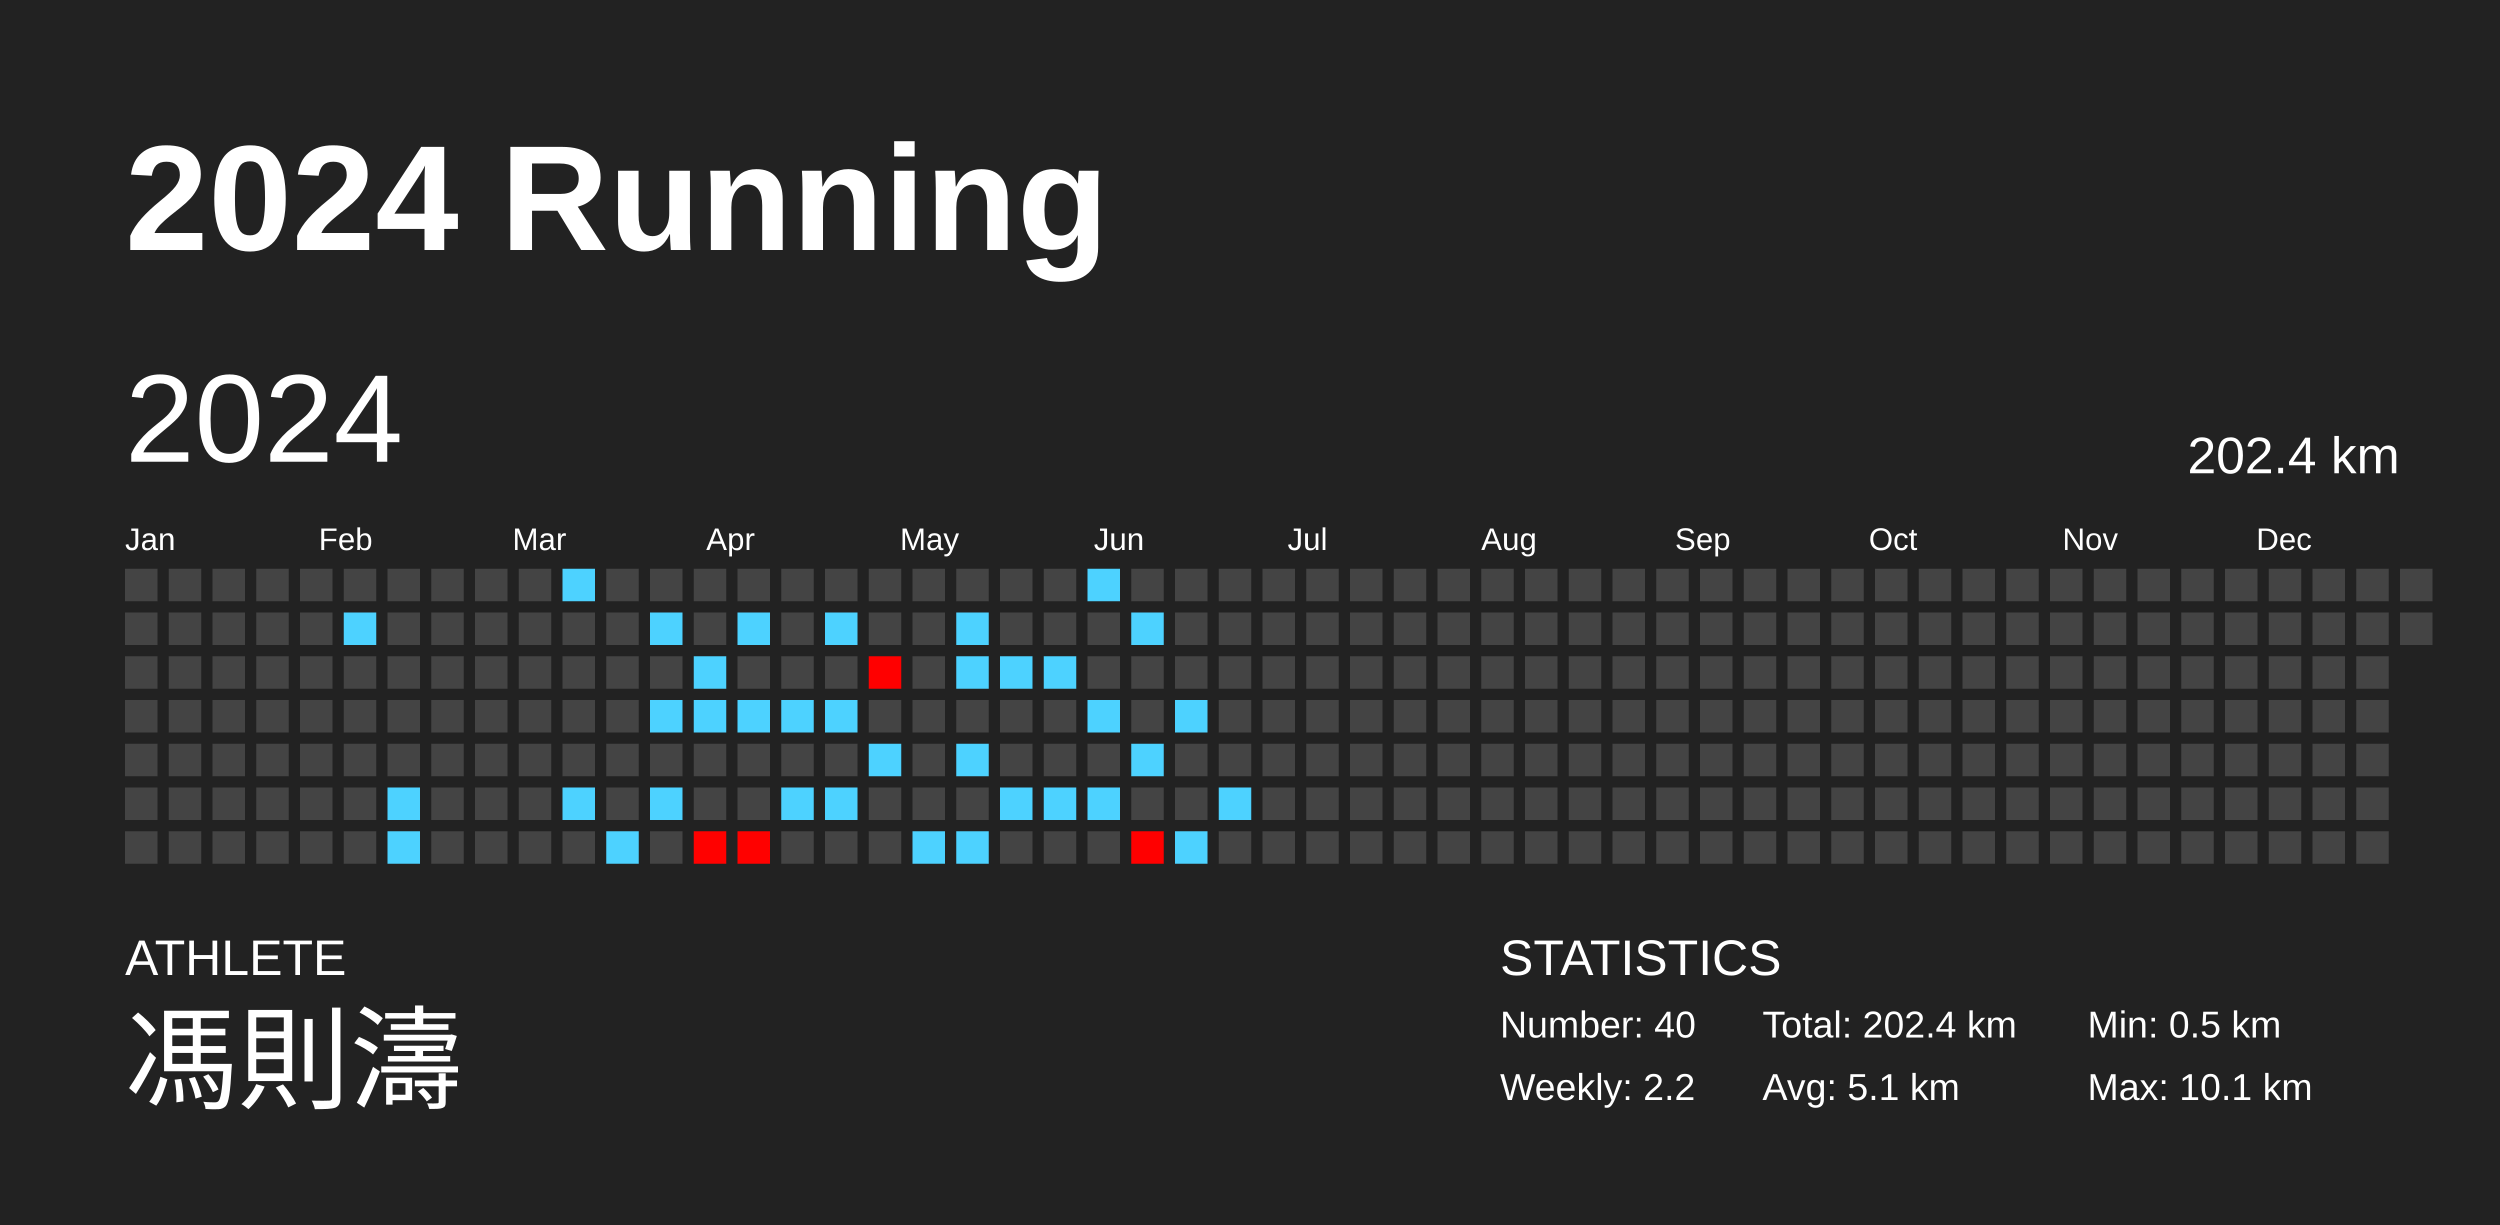
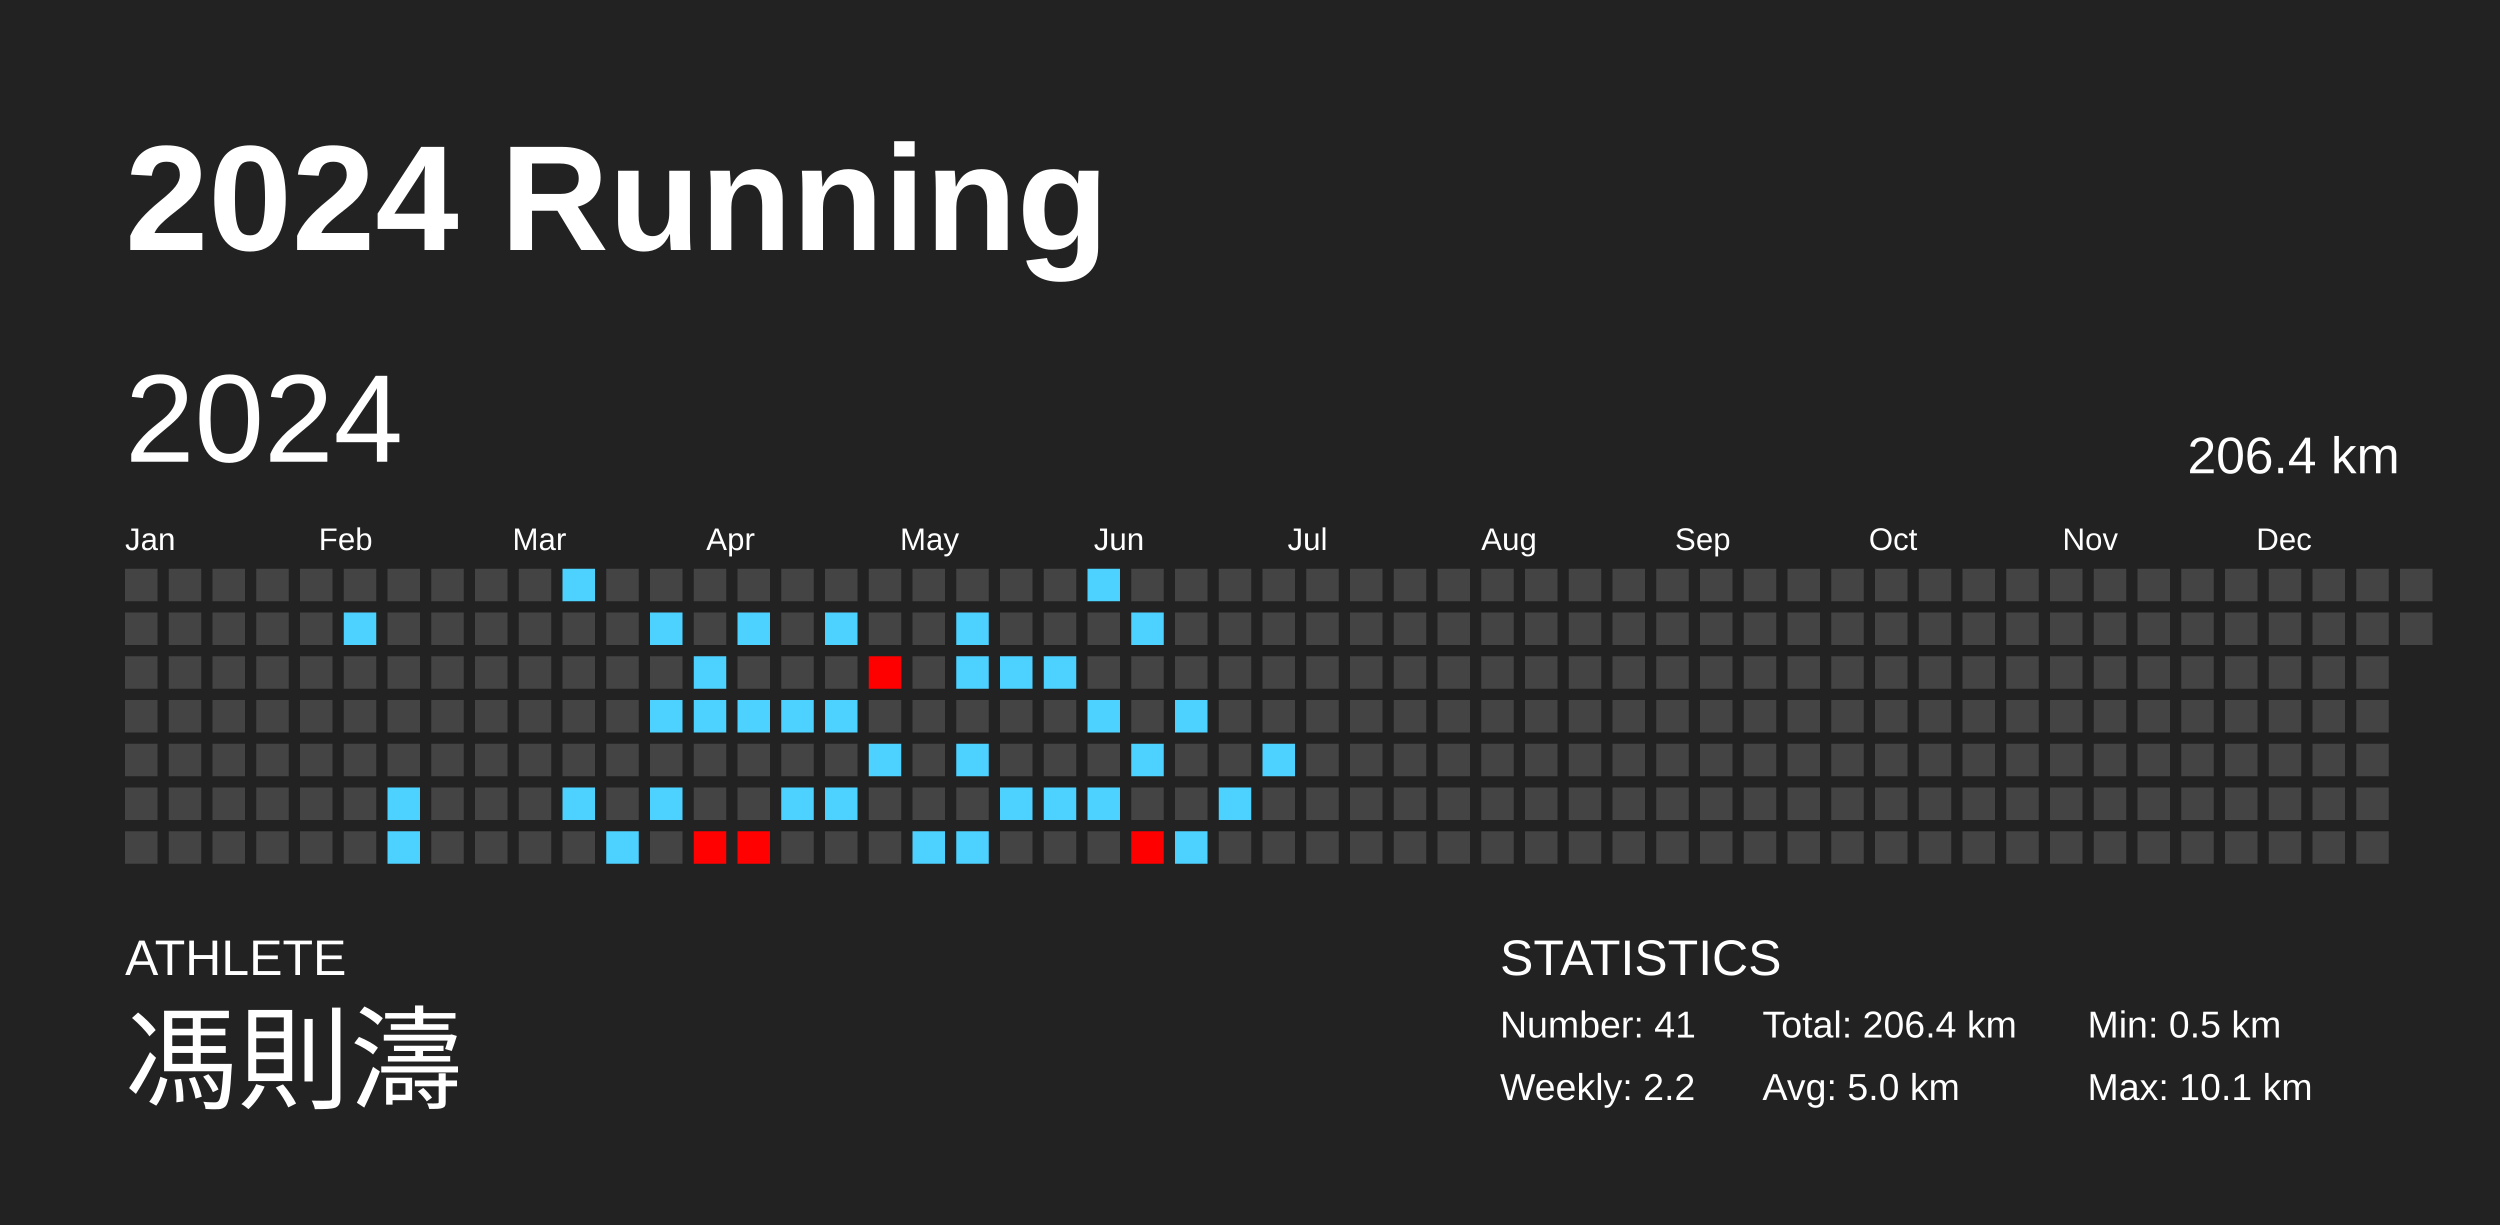
<svg xmlns="http://www.w3.org/2000/svg" baseProfile="full" height="98mm" version="1.1" viewBox="0,0,200,98" width="200mm">
  <defs />
  <rect fill="#222222" height="98" width="200" x="0" y="0" />
  <text fill="#FFFFFF" style="font-size:12px; font-family:Arial; font-weight:bold;" x="10" y="20">2024 Running</text>
  <text fill="#FFFFFF" style="font-size:4px; font-family:Arial" x="10" y="78">ATHLETE</text>
  <text fill="#FFFFFF" style="font-size:9px; font-family:Arial" x="10" y="88">馮則濤</text>
  <text fill="#FFFFFF" style="font-size:4px; font-family:Arial" x="120" y="78">STATISTICS</text>
-   <text fill="#FFFFFF" style="font-size:3px; font-family:Arial" x="120" y="83">Number: 40</text>
+   <text fill="#FFFFFF" style="font-size:3px; font-family:Arial" x="120" y="83">Number: 41</text>
  <text fill="#FFFFFF" style="font-size:3px; font-family:Arial" x="120" y="88">Weekly: 2.2</text>
-   <text fill="#FFFFFF" style="font-size:3px; font-family:Arial" x="141" y="83">Total: 202.4 km</text>
-   <text fill="#FFFFFF" style="font-size:3px; font-family:Arial" x="141" y="88">Avg: 5.1 km</text>
+   <text fill="#FFFFFF" style="font-size:3px; font-family:Arial" x="141" y="83">Total: 206.4 km</text>
+   <text fill="#FFFFFF" style="font-size:3px; font-family:Arial" x="141" y="88">Avg: 5.0 km</text>
  <text fill="#FFFFFF" style="font-size:3px; font-family:Arial" x="167" y="83">Min: 0.5 km</text>
  <text fill="#FFFFFF" style="font-size:3px; font-family:Arial" x="167" y="88">Max: 10.1 km</text>
  <text dominant-baseline="hanging" fill="#FFFFFF" style="font-size:10.0px; font-family:Arial;" x="10" y="30">2024</text>
-   <text dominant-baseline="hanging" fill="#FFFFFF" style="font-size:4.125px; font-family:Arial;" x="175" y="35">202.4 km</text>
+   <text dominant-baseline="hanging" fill="#FFFFFF" style="font-size:4.125px; font-family:Arial;" x="175" y="35">206.4 km</text>
  <text fill="#FFFFFF" style="font-size:2.5px; font-family:Arial" x="10.0" y="44">Jan</text>
  <text fill="#FFFFFF" style="font-size:2.5px; font-family:Arial" x="25.5" y="44">Feb</text>
  <text fill="#FFFFFF" style="font-size:2.5px; font-family:Arial" x="41.0" y="44">Mar</text>
  <text fill="#FFFFFF" style="font-size:2.5px; font-family:Arial" x="56.5" y="44">Apr</text>
  <text fill="#FFFFFF" style="font-size:2.5px; font-family:Arial" x="72.0" y="44">May</text>
  <text fill="#FFFFFF" style="font-size:2.5px; font-family:Arial" x="87.5" y="44">Jun</text>
  <text fill="#FFFFFF" style="font-size:2.5px; font-family:Arial" x="103.0" y="44">Jul</text>
  <text fill="#FFFFFF" style="font-size:2.5px; font-family:Arial" x="118.5" y="44">Aug</text>
  <text fill="#FFFFFF" style="font-size:2.5px; font-family:Arial" x="134.0" y="44">Sep</text>
  <text fill="#FFFFFF" style="font-size:2.5px; font-family:Arial" x="149.5" y="44">Oct</text>
  <text fill="#FFFFFF" style="font-size:2.5px; font-family:Arial" x="165.0" y="44">Nov</text>
  <text fill="#FFFFFF" style="font-size:2.5px; font-family:Arial" x="180.5" y="44">Dec</text>
  <rect fill="#444444" height="2.6" width="2.6" x="10.0" y="45.5" />
  <rect fill="#444444" height="2.6" width="2.6" x="10.0" y="49.0" />
  <rect fill="#444444" height="2.6" width="2.6" x="10.0" y="52.5" />
  <rect fill="#444444" height="2.6" width="2.6" x="10.0" y="56.0" />
  <rect fill="#444444" height="2.6" width="2.6" x="10.0" y="59.5" />
  <rect fill="#444444" height="2.6" width="2.6" x="10.0" y="63.0" />
  <rect fill="#444444" height="2.6" width="2.6" x="10.0" y="66.5" />
  <rect fill="#444444" height="2.6" width="2.6" x="13.5" y="45.5" />
  <rect fill="#444444" height="2.6" width="2.6" x="13.5" y="49.0" />
  <rect fill="#444444" height="2.6" width="2.6" x="13.5" y="52.5" />
  <rect fill="#444444" height="2.6" width="2.6" x="13.5" y="56.0" />
  <rect fill="#444444" height="2.6" width="2.6" x="13.5" y="59.5" />
  <rect fill="#444444" height="2.6" width="2.6" x="13.5" y="63.0" />
  <rect fill="#444444" height="2.6" width="2.6" x="13.5" y="66.5" />
  <rect fill="#444444" height="2.6" width="2.6" x="17.0" y="45.5" />
  <rect fill="#444444" height="2.6" width="2.6" x="17.0" y="49.0" />
  <rect fill="#444444" height="2.6" width="2.6" x="17.0" y="52.5" />
  <rect fill="#444444" height="2.6" width="2.6" x="17.0" y="56.0" />
  <rect fill="#444444" height="2.6" width="2.6" x="17.0" y="59.5" />
  <rect fill="#444444" height="2.6" width="2.6" x="17.0" y="63.0" />
  <rect fill="#444444" height="2.6" width="2.6" x="17.0" y="66.5" />
  <rect fill="#444444" height="2.6" width="2.6" x="20.5" y="45.5" />
  <rect fill="#444444" height="2.6" width="2.6" x="20.5" y="49.0" />
  <rect fill="#444444" height="2.6" width="2.6" x="20.5" y="52.5" />
  <rect fill="#444444" height="2.6" width="2.6" x="20.5" y="56.0" />
  <rect fill="#444444" height="2.6" width="2.6" x="20.5" y="59.5" />
  <rect fill="#444444" height="2.6" width="2.6" x="20.5" y="63.0" />
  <rect fill="#444444" height="2.6" width="2.6" x="20.5" y="66.5" />
  <rect fill="#444444" height="2.6" width="2.6" x="24.0" y="45.5" />
  <rect fill="#444444" height="2.6" width="2.6" x="24.0" y="49.0" />
  <rect fill="#444444" height="2.6" width="2.6" x="24.0" y="52.5" />
  <rect fill="#444444" height="2.6" width="2.6" x="24.0" y="56.0" />
  <rect fill="#444444" height="2.6" width="2.6" x="24.0" y="59.5" />
  <rect fill="#444444" height="2.6" width="2.6" x="24.0" y="63.0" />
  <rect fill="#444444" height="2.6" width="2.6" x="24.0" y="66.5" />
  <rect fill="#444444" height="2.6" width="2.6" x="27.5" y="45.5" />
  <rect fill="#4dd2ff" height="2.6" width="2.6" x="27.5" y="49.0" />
  <rect fill="#444444" height="2.6" width="2.6" x="27.5" y="52.5" />
  <rect fill="#444444" height="2.6" width="2.6" x="27.5" y="56.0" />
  <rect fill="#444444" height="2.6" width="2.6" x="27.5" y="59.5" />
  <rect fill="#444444" height="2.6" width="2.6" x="27.5" y="63.0" />
  <rect fill="#444444" height="2.6" width="2.6" x="27.5" y="66.5" />
  <rect fill="#444444" height="2.6" width="2.6" x="31.0" y="45.5" />
  <rect fill="#444444" height="2.6" width="2.6" x="31.0" y="49.0" />
  <rect fill="#444444" height="2.6" width="2.6" x="31.0" y="52.5" />
  <rect fill="#444444" height="2.6" width="2.6" x="31.0" y="56.0" />
  <rect fill="#444444" height="2.6" width="2.6" x="31.0" y="59.5" />
  <rect fill="#4dd2ff" height="2.6" width="2.6" x="31.0" y="63.0" />
  <rect fill="#4dd2ff" height="2.6" width="2.6" x="31.0" y="66.5" />
  <rect fill="#444444" height="2.6" width="2.6" x="34.5" y="45.5" />
  <rect fill="#444444" height="2.6" width="2.6" x="34.5" y="49.0" />
  <rect fill="#444444" height="2.6" width="2.6" x="34.5" y="52.5" />
  <rect fill="#444444" height="2.6" width="2.6" x="34.5" y="56.0" />
  <rect fill="#444444" height="2.6" width="2.6" x="34.5" y="59.5" />
  <rect fill="#444444" height="2.6" width="2.6" x="34.5" y="63.0" />
  <rect fill="#444444" height="2.6" width="2.6" x="34.5" y="66.5" />
  <rect fill="#444444" height="2.6" width="2.6" x="38.0" y="45.5" />
  <rect fill="#444444" height="2.6" width="2.6" x="38.0" y="49.0" />
  <rect fill="#444444" height="2.6" width="2.6" x="38.0" y="52.5" />
  <rect fill="#444444" height="2.6" width="2.6" x="38.0" y="56.0" />
  <rect fill="#444444" height="2.6" width="2.6" x="38.0" y="59.5" />
  <rect fill="#444444" height="2.6" width="2.6" x="38.0" y="63.0" />
  <rect fill="#444444" height="2.6" width="2.6" x="38.0" y="66.5" />
  <rect fill="#444444" height="2.6" width="2.6" x="41.5" y="45.5" />
  <rect fill="#444444" height="2.6" width="2.6" x="41.5" y="49.0" />
  <rect fill="#444444" height="2.6" width="2.6" x="41.5" y="52.5" />
  <rect fill="#444444" height="2.6" width="2.6" x="41.5" y="56.0" />
  <rect fill="#444444" height="2.6" width="2.6" x="41.5" y="59.5" />
  <rect fill="#444444" height="2.6" width="2.6" x="41.5" y="63.0" />
  <rect fill="#444444" height="2.6" width="2.6" x="41.5" y="66.5" />
  <rect fill="#4dd2ff" height="2.6" width="2.6" x="45.0" y="45.5" />
  <rect fill="#444444" height="2.6" width="2.6" x="45.0" y="49.0" />
  <rect fill="#444444" height="2.6" width="2.6" x="45.0" y="52.5" />
  <rect fill="#444444" height="2.6" width="2.6" x="45.0" y="56.0" />
  <rect fill="#444444" height="2.6" width="2.6" x="45.0" y="59.5" />
  <rect fill="#4dd2ff" height="2.6" width="2.6" x="45.0" y="63.0" />
  <rect fill="#444444" height="2.6" width="2.6" x="45.0" y="66.5" />
  <rect fill="#444444" height="2.6" width="2.6" x="48.5" y="45.5" />
  <rect fill="#444444" height="2.6" width="2.6" x="48.5" y="49.0" />
  <rect fill="#444444" height="2.6" width="2.6" x="48.5" y="52.5" />
  <rect fill="#444444" height="2.6" width="2.6" x="48.5" y="56.0" />
  <rect fill="#444444" height="2.6" width="2.6" x="48.5" y="59.5" />
  <rect fill="#444444" height="2.6" width="2.6" x="48.5" y="63.0" />
  <rect fill="#4dd2ff" height="2.6" width="2.6" x="48.5" y="66.5" />
  <rect fill="#444444" height="2.6" width="2.6" x="52.0" y="45.5" />
  <rect fill="#4dd2ff" height="2.6" width="2.6" x="52.0" y="49.0" />
  <rect fill="#444444" height="2.6" width="2.6" x="52.0" y="52.5" />
  <rect fill="#4dd2ff" height="2.6" width="2.6" x="52.0" y="56.0" />
  <rect fill="#444444" height="2.6" width="2.6" x="52.0" y="59.5" />
  <rect fill="#4dd2ff" height="2.6" width="2.6" x="52.0" y="63.0" />
  <rect fill="#444444" height="2.6" width="2.6" x="52.0" y="66.5" />
  <rect fill="#444444" height="2.6" width="2.6" x="55.5" y="45.5" />
  <rect fill="#444444" height="2.6" width="2.6" x="55.5" y="49.0" />
  <rect fill="#4dd2ff" height="2.6" width="2.6" x="55.5" y="52.5" />
  <rect fill="#4dd2ff" height="2.6" width="2.6" x="55.5" y="56.0" />
  <rect fill="#444444" height="2.6" width="2.6" x="55.5" y="59.5" />
  <rect fill="#444444" height="2.6" width="2.6" x="55.5" y="63.0" />
  <rect fill="#ff0100" height="2.6" width="2.6" x="55.5" y="66.5" />
  <rect fill="#444444" height="2.6" width="2.6" x="59.0" y="45.5" />
  <rect fill="#4dd2ff" height="2.6" width="2.6" x="59.0" y="49.0" />
  <rect fill="#444444" height="2.6" width="2.6" x="59.0" y="52.5" />
  <rect fill="#4dd2ff" height="2.6" width="2.6" x="59.0" y="56.0" />
  <rect fill="#444444" height="2.6" width="2.6" x="59.0" y="59.5" />
  <rect fill="#444444" height="2.6" width="2.6" x="59.0" y="63.0" />
  <rect fill="#ff0100" height="2.6" width="2.6" x="59.0" y="66.5" />
  <rect fill="#444444" height="2.6" width="2.6" x="62.5" y="45.5" />
  <rect fill="#444444" height="2.6" width="2.6" x="62.5" y="49.0" />
  <rect fill="#444444" height="2.6" width="2.6" x="62.5" y="52.5" />
  <rect fill="#4dd2ff" height="2.6" width="2.6" x="62.5" y="56.0" />
  <rect fill="#444444" height="2.6" width="2.6" x="62.5" y="59.5" />
  <rect fill="#4dd2ff" height="2.6" width="2.6" x="62.5" y="63.0" />
  <rect fill="#444444" height="2.6" width="2.6" x="62.5" y="66.5" />
  <rect fill="#444444" height="2.6" width="2.6" x="66.0" y="45.5" />
  <rect fill="#4dd2ff" height="2.6" width="2.6" x="66.0" y="49.0" />
  <rect fill="#444444" height="2.6" width="2.6" x="66.0" y="52.5" />
  <rect fill="#4dd2ff" height="2.6" width="2.6" x="66.0" y="56.0" />
  <rect fill="#444444" height="2.6" width="2.6" x="66.0" y="59.5" />
  <rect fill="#4dd2ff" height="2.6" width="2.6" x="66.0" y="63.0" />
  <rect fill="#444444" height="2.6" width="2.6" x="66.0" y="66.5" />
  <rect fill="#444444" height="2.6" width="2.6" x="69.5" y="45.5" />
  <rect fill="#444444" height="2.6" width="2.6" x="69.5" y="49.0" />
  <rect fill="#ff0000" height="2.6" width="2.6" x="69.5" y="52.5" />
  <rect fill="#444444" height="2.6" width="2.6" x="69.5" y="56.0" />
  <rect fill="#4dd2ff" height="2.6" width="2.6" x="69.5" y="59.5" />
  <rect fill="#444444" height="2.6" width="2.6" x="69.5" y="63.0" />
  <rect fill="#444444" height="2.6" width="2.6" x="69.5" y="66.5" />
  <rect fill="#444444" height="2.6" width="2.6" x="73.0" y="45.5" />
  <rect fill="#444444" height="2.6" width="2.6" x="73.0" y="49.0" />
  <rect fill="#444444" height="2.6" width="2.6" x="73.0" y="52.5" />
  <rect fill="#444444" height="2.6" width="2.6" x="73.0" y="56.0" />
  <rect fill="#444444" height="2.6" width="2.6" x="73.0" y="59.5" />
  <rect fill="#444444" height="2.6" width="2.6" x="73.0" y="63.0" />
  <rect fill="#4dd2ff" height="2.6" width="2.6" x="73.0" y="66.5" />
  <rect fill="#444444" height="2.6" width="2.6" x="76.5" y="45.5" />
  <rect fill="#4dd2ff" height="2.6" width="2.6" x="76.5" y="49.0" />
  <rect fill="#4dd2ff" height="2.6" width="2.6" x="76.5" y="52.5" />
  <rect fill="#444444" height="2.6" width="2.6" x="76.5" y="56.0" />
  <rect fill="#4dd2ff" height="2.6" width="2.6" x="76.5" y="59.5" />
  <rect fill="#444444" height="2.6" width="2.6" x="76.5" y="63.0" />
  <rect fill="#4dd2ff" height="2.6" width="2.6" x="76.5" y="66.5" />
  <rect fill="#444444" height="2.6" width="2.6" x="80.0" y="45.5" />
  <rect fill="#444444" height="2.6" width="2.6" x="80.0" y="49.0" />
  <rect fill="#4dd2ff" height="2.6" width="2.6" x="80.0" y="52.5" />
  <rect fill="#444444" height="2.6" width="2.6" x="80.0" y="56.0" />
  <rect fill="#444444" height="2.6" width="2.6" x="80.0" y="59.5" />
  <rect fill="#4dd2ff" height="2.6" width="2.6" x="80.0" y="63.0" />
  <rect fill="#444444" height="2.6" width="2.6" x="80.0" y="66.5" />
  <rect fill="#444444" height="2.6" width="2.6" x="83.5" y="45.5" />
  <rect fill="#444444" height="2.6" width="2.6" x="83.5" y="49.0" />
  <rect fill="#4dd2ff" height="2.6" width="2.6" x="83.5" y="52.5" />
  <rect fill="#444444" height="2.6" width="2.6" x="83.5" y="56.0" />
  <rect fill="#444444" height="2.6" width="2.6" x="83.5" y="59.5" />
  <rect fill="#4dd2ff" height="2.6" width="2.6" x="83.5" y="63.0" />
  <rect fill="#444444" height="2.6" width="2.6" x="83.5" y="66.5" />
  <rect fill="#4dd2ff" height="2.6" width="2.6" x="87.0" y="45.5" />
  <rect fill="#444444" height="2.6" width="2.6" x="87.0" y="49.0" />
  <rect fill="#444444" height="2.6" width="2.6" x="87.0" y="52.5" />
  <rect fill="#4dd2ff" height="2.6" width="2.6" x="87.0" y="56.0" />
  <rect fill="#444444" height="2.6" width="2.6" x="87.0" y="59.5" />
  <rect fill="#4dd2ff" height="2.6" width="2.6" x="87.0" y="63.0" />
  <rect fill="#444444" height="2.6" width="2.6" x="87.0" y="66.5" />
  <rect fill="#444444" height="2.6" width="2.6" x="90.5" y="45.5" />
  <rect fill="#4dd2ff" height="2.6" width="2.6" x="90.5" y="49.0" />
  <rect fill="#444444" height="2.6" width="2.6" x="90.5" y="52.5" />
  <rect fill="#444444" height="2.6" width="2.6" x="90.5" y="56.0" />
  <rect fill="#4dd2ff" height="2.6" width="2.6" x="90.5" y="59.5" />
  <rect fill="#444444" height="2.6" width="2.6" x="90.5" y="63.0" />
  <rect fill="#ff0000" height="2.6" width="2.6" x="90.5" y="66.5" />
  <rect fill="#444444" height="2.6" width="2.6" x="94.0" y="45.5" />
  <rect fill="#444444" height="2.6" width="2.6" x="94.0" y="49.0" />
  <rect fill="#444444" height="2.6" width="2.6" x="94.0" y="52.5" />
  <rect fill="#4dd2ff" height="2.6" width="2.6" x="94.0" y="56.0" />
  <rect fill="#444444" height="2.6" width="2.6" x="94.0" y="59.5" />
  <rect fill="#444444" height="2.6" width="2.6" x="94.0" y="63.0" />
  <rect fill="#4dd2ff" height="2.6" width="2.6" x="94.0" y="66.5" />
  <rect fill="#444444" height="2.6" width="2.6" x="97.5" y="45.5" />
  <rect fill="#444444" height="2.6" width="2.6" x="97.5" y="49.0" />
  <rect fill="#444444" height="2.6" width="2.6" x="97.5" y="52.5" />
  <rect fill="#444444" height="2.6" width="2.6" x="97.5" y="56.0" />
  <rect fill="#444444" height="2.6" width="2.6" x="97.5" y="59.5" />
  <rect fill="#4dd2ff" height="2.6" width="2.6" x="97.5" y="63.0" />
  <rect fill="#444444" height="2.6" width="2.6" x="97.5" y="66.5" />
  <rect fill="#444444" height="2.6" width="2.6" x="101.0" y="45.5" />
  <rect fill="#444444" height="2.6" width="2.6" x="101.0" y="49.0" />
  <rect fill="#444444" height="2.6" width="2.6" x="101.0" y="52.5" />
  <rect fill="#444444" height="2.6" width="2.6" x="101.0" y="56.0" />
-   <rect fill="#444444" height="2.6" width="2.6" x="101.0" y="59.5" />
+   <rect fill="#4dd2ff" height="2.6" width="2.6" x="101.0" y="59.5" />
  <rect fill="#444444" height="2.6" width="2.6" x="101.0" y="63.0" />
  <rect fill="#444444" height="2.6" width="2.6" x="101.0" y="66.5" />
  <rect fill="#444444" height="2.6" width="2.6" x="104.5" y="45.5" />
  <rect fill="#444444" height="2.6" width="2.6" x="104.5" y="49.0" />
  <rect fill="#444444" height="2.6" width="2.6" x="104.5" y="52.5" />
  <rect fill="#444444" height="2.6" width="2.6" x="104.5" y="56.0" />
  <rect fill="#444444" height="2.6" width="2.6" x="104.5" y="59.5" />
  <rect fill="#444444" height="2.6" width="2.6" x="104.5" y="63.0" />
  <rect fill="#444444" height="2.6" width="2.6" x="104.5" y="66.5" />
  <rect fill="#444444" height="2.6" width="2.6" x="108.0" y="45.5" />
  <rect fill="#444444" height="2.6" width="2.6" x="108.0" y="49.0" />
  <rect fill="#444444" height="2.6" width="2.6" x="108.0" y="52.5" />
  <rect fill="#444444" height="2.6" width="2.6" x="108.0" y="56.0" />
  <rect fill="#444444" height="2.6" width="2.6" x="108.0" y="59.5" />
  <rect fill="#444444" height="2.6" width="2.6" x="108.0" y="63.0" />
  <rect fill="#444444" height="2.6" width="2.6" x="108.0" y="66.5" />
  <rect fill="#444444" height="2.6" width="2.6" x="111.5" y="45.5" />
  <rect fill="#444444" height="2.6" width="2.6" x="111.5" y="49.0" />
  <rect fill="#444444" height="2.6" width="2.6" x="111.5" y="52.5" />
  <rect fill="#444444" height="2.6" width="2.6" x="111.5" y="56.0" />
  <rect fill="#444444" height="2.6" width="2.6" x="111.5" y="59.5" />
  <rect fill="#444444" height="2.6" width="2.6" x="111.5" y="63.0" />
  <rect fill="#444444" height="2.6" width="2.6" x="111.5" y="66.5" />
  <rect fill="#444444" height="2.6" width="2.6" x="115.0" y="45.5" />
  <rect fill="#444444" height="2.6" width="2.6" x="115.0" y="49.0" />
  <rect fill="#444444" height="2.6" width="2.6" x="115.0" y="52.5" />
  <rect fill="#444444" height="2.6" width="2.6" x="115.0" y="56.0" />
  <rect fill="#444444" height="2.6" width="2.6" x="115.0" y="59.5" />
  <rect fill="#444444" height="2.6" width="2.6" x="115.0" y="63.0" />
  <rect fill="#444444" height="2.6" width="2.6" x="115.0" y="66.5" />
  <rect fill="#444444" height="2.6" width="2.6" x="118.5" y="45.5" />
  <rect fill="#444444" height="2.6" width="2.6" x="118.5" y="49.0" />
  <rect fill="#444444" height="2.6" width="2.6" x="118.5" y="52.5" />
  <rect fill="#444444" height="2.6" width="2.6" x="118.5" y="56.0" />
  <rect fill="#444444" height="2.6" width="2.6" x="118.5" y="59.5" />
  <rect fill="#444444" height="2.6" width="2.6" x="118.5" y="63.0" />
  <rect fill="#444444" height="2.6" width="2.6" x="118.5" y="66.5" />
  <rect fill="#444444" height="2.6" width="2.6" x="122.0" y="45.5" />
  <rect fill="#444444" height="2.6" width="2.6" x="122.0" y="49.0" />
  <rect fill="#444444" height="2.6" width="2.6" x="122.0" y="52.5" />
  <rect fill="#444444" height="2.6" width="2.6" x="122.0" y="56.0" />
  <rect fill="#444444" height="2.6" width="2.6" x="122.0" y="59.5" />
  <rect fill="#444444" height="2.6" width="2.6" x="122.0" y="63.0" />
  <rect fill="#444444" height="2.6" width="2.6" x="122.0" y="66.5" />
  <rect fill="#444444" height="2.6" width="2.6" x="125.5" y="45.5" />
  <rect fill="#444444" height="2.6" width="2.6" x="125.5" y="49.0" />
  <rect fill="#444444" height="2.6" width="2.6" x="125.5" y="52.5" />
  <rect fill="#444444" height="2.6" width="2.6" x="125.5" y="56.0" />
  <rect fill="#444444" height="2.6" width="2.6" x="125.5" y="59.5" />
  <rect fill="#444444" height="2.6" width="2.6" x="125.5" y="63.0" />
  <rect fill="#444444" height="2.6" width="2.6" x="125.5" y="66.5" />
  <rect fill="#444444" height="2.6" width="2.6" x="129.0" y="45.5" />
  <rect fill="#444444" height="2.6" width="2.6" x="129.0" y="49.0" />
  <rect fill="#444444" height="2.6" width="2.6" x="129.0" y="52.5" />
  <rect fill="#444444" height="2.6" width="2.6" x="129.0" y="56.0" />
  <rect fill="#444444" height="2.6" width="2.6" x="129.0" y="59.5" />
  <rect fill="#444444" height="2.6" width="2.6" x="129.0" y="63.0" />
  <rect fill="#444444" height="2.6" width="2.6" x="129.0" y="66.5" />
  <rect fill="#444444" height="2.6" width="2.6" x="132.5" y="45.5" />
  <rect fill="#444444" height="2.6" width="2.6" x="132.5" y="49.0" />
  <rect fill="#444444" height="2.6" width="2.6" x="132.5" y="52.5" />
  <rect fill="#444444" height="2.6" width="2.6" x="132.5" y="56.0" />
  <rect fill="#444444" height="2.6" width="2.6" x="132.5" y="59.5" />
  <rect fill="#444444" height="2.6" width="2.6" x="132.5" y="63.0" />
  <rect fill="#444444" height="2.6" width="2.6" x="132.5" y="66.5" />
  <rect fill="#444444" height="2.6" width="2.6" x="136.0" y="45.5" />
  <rect fill="#444444" height="2.6" width="2.6" x="136.0" y="49.0" />
  <rect fill="#444444" height="2.6" width="2.6" x="136.0" y="52.5" />
  <rect fill="#444444" height="2.6" width="2.6" x="136.0" y="56.0" />
  <rect fill="#444444" height="2.6" width="2.6" x="136.0" y="59.5" />
  <rect fill="#444444" height="2.6" width="2.6" x="136.0" y="63.0" />
  <rect fill="#444444" height="2.6" width="2.6" x="136.0" y="66.5" />
  <rect fill="#444444" height="2.6" width="2.6" x="139.5" y="45.5" />
  <rect fill="#444444" height="2.6" width="2.6" x="139.5" y="49.0" />
  <rect fill="#444444" height="2.6" width="2.6" x="139.5" y="52.5" />
  <rect fill="#444444" height="2.6" width="2.6" x="139.5" y="56.0" />
  <rect fill="#444444" height="2.6" width="2.6" x="139.5" y="59.5" />
  <rect fill="#444444" height="2.6" width="2.6" x="139.5" y="63.0" />
  <rect fill="#444444" height="2.6" width="2.6" x="139.5" y="66.5" />
  <rect fill="#444444" height="2.6" width="2.6" x="143.0" y="45.5" />
  <rect fill="#444444" height="2.6" width="2.6" x="143.0" y="49.0" />
  <rect fill="#444444" height="2.6" width="2.6" x="143.0" y="52.5" />
  <rect fill="#444444" height="2.6" width="2.6" x="143.0" y="56.0" />
  <rect fill="#444444" height="2.6" width="2.6" x="143.0" y="59.5" />
  <rect fill="#444444" height="2.6" width="2.6" x="143.0" y="63.0" />
  <rect fill="#444444" height="2.6" width="2.6" x="143.0" y="66.5" />
  <rect fill="#444444" height="2.6" width="2.6" x="146.5" y="45.5" />
  <rect fill="#444444" height="2.6" width="2.6" x="146.5" y="49.0" />
  <rect fill="#444444" height="2.6" width="2.6" x="146.5" y="52.5" />
  <rect fill="#444444" height="2.6" width="2.6" x="146.5" y="56.0" />
  <rect fill="#444444" height="2.6" width="2.6" x="146.5" y="59.5" />
  <rect fill="#444444" height="2.6" width="2.6" x="146.5" y="63.0" />
  <rect fill="#444444" height="2.6" width="2.6" x="146.5" y="66.5" />
  <rect fill="#444444" height="2.6" width="2.6" x="150.0" y="45.5" />
  <rect fill="#444444" height="2.6" width="2.6" x="150.0" y="49.0" />
  <rect fill="#444444" height="2.6" width="2.6" x="150.0" y="52.5" />
  <rect fill="#444444" height="2.6" width="2.6" x="150.0" y="56.0" />
  <rect fill="#444444" height="2.6" width="2.6" x="150.0" y="59.5" />
  <rect fill="#444444" height="2.6" width="2.6" x="150.0" y="63.0" />
  <rect fill="#444444" height="2.6" width="2.6" x="150.0" y="66.5" />
  <rect fill="#444444" height="2.6" width="2.6" x="153.5" y="45.5" />
  <rect fill="#444444" height="2.6" width="2.6" x="153.5" y="49.0" />
  <rect fill="#444444" height="2.6" width="2.6" x="153.5" y="52.5" />
  <rect fill="#444444" height="2.6" width="2.6" x="153.5" y="56.0" />
  <rect fill="#444444" height="2.6" width="2.6" x="153.5" y="59.5" />
  <rect fill="#444444" height="2.6" width="2.6" x="153.5" y="63.0" />
  <rect fill="#444444" height="2.6" width="2.6" x="153.5" y="66.5" />
  <rect fill="#444444" height="2.6" width="2.6" x="157.0" y="45.5" />
  <rect fill="#444444" height="2.6" width="2.6" x="157.0" y="49.0" />
  <rect fill="#444444" height="2.6" width="2.6" x="157.0" y="52.5" />
  <rect fill="#444444" height="2.6" width="2.6" x="157.0" y="56.0" />
  <rect fill="#444444" height="2.6" width="2.6" x="157.0" y="59.5" />
  <rect fill="#444444" height="2.6" width="2.6" x="157.0" y="63.0" />
  <rect fill="#444444" height="2.6" width="2.6" x="157.0" y="66.5" />
  <rect fill="#444444" height="2.6" width="2.6" x="160.5" y="45.5" />
  <rect fill="#444444" height="2.6" width="2.6" x="160.5" y="49.0" />
  <rect fill="#444444" height="2.6" width="2.6" x="160.5" y="52.5" />
  <rect fill="#444444" height="2.6" width="2.6" x="160.5" y="56.0" />
  <rect fill="#444444" height="2.6" width="2.6" x="160.5" y="59.5" />
  <rect fill="#444444" height="2.6" width="2.6" x="160.5" y="63.0" />
  <rect fill="#444444" height="2.6" width="2.6" x="160.5" y="66.5" />
  <rect fill="#444444" height="2.6" width="2.6" x="164.0" y="45.5" />
  <rect fill="#444444" height="2.6" width="2.6" x="164.0" y="49.0" />
  <rect fill="#444444" height="2.6" width="2.6" x="164.0" y="52.5" />
  <rect fill="#444444" height="2.6" width="2.6" x="164.0" y="56.0" />
  <rect fill="#444444" height="2.6" width="2.6" x="164.0" y="59.5" />
  <rect fill="#444444" height="2.6" width="2.6" x="164.0" y="63.0" />
  <rect fill="#444444" height="2.6" width="2.6" x="164.0" y="66.5" />
  <rect fill="#444444" height="2.6" width="2.6" x="167.5" y="45.5" />
  <rect fill="#444444" height="2.6" width="2.6" x="167.5" y="49.0" />
  <rect fill="#444444" height="2.6" width="2.6" x="167.5" y="52.5" />
  <rect fill="#444444" height="2.6" width="2.6" x="167.5" y="56.0" />
  <rect fill="#444444" height="2.6" width="2.6" x="167.5" y="59.5" />
  <rect fill="#444444" height="2.6" width="2.6" x="167.5" y="63.0" />
  <rect fill="#444444" height="2.6" width="2.6" x="167.5" y="66.5" />
  <rect fill="#444444" height="2.6" width="2.6" x="171.0" y="45.5" />
  <rect fill="#444444" height="2.6" width="2.6" x="171.0" y="49.0" />
  <rect fill="#444444" height="2.6" width="2.6" x="171.0" y="52.5" />
  <rect fill="#444444" height="2.6" width="2.6" x="171.0" y="56.0" />
  <rect fill="#444444" height="2.6" width="2.6" x="171.0" y="59.5" />
  <rect fill="#444444" height="2.6" width="2.6" x="171.0" y="63.0" />
  <rect fill="#444444" height="2.6" width="2.6" x="171.0" y="66.5" />
  <rect fill="#444444" height="2.6" width="2.6" x="174.5" y="45.5" />
  <rect fill="#444444" height="2.6" width="2.6" x="174.5" y="49.0" />
  <rect fill="#444444" height="2.6" width="2.6" x="174.5" y="52.5" />
  <rect fill="#444444" height="2.6" width="2.6" x="174.5" y="56.0" />
  <rect fill="#444444" height="2.6" width="2.6" x="174.5" y="59.5" />
  <rect fill="#444444" height="2.6" width="2.6" x="174.5" y="63.0" />
  <rect fill="#444444" height="2.6" width="2.6" x="174.5" y="66.5" />
  <rect fill="#444444" height="2.6" width="2.6" x="178.0" y="45.5" />
  <rect fill="#444444" height="2.6" width="2.6" x="178.0" y="49.0" />
  <rect fill="#444444" height="2.6" width="2.6" x="178.0" y="52.5" />
  <rect fill="#444444" height="2.6" width="2.6" x="178.0" y="56.0" />
  <rect fill="#444444" height="2.6" width="2.6" x="178.0" y="59.5" />
  <rect fill="#444444" height="2.6" width="2.6" x="178.0" y="63.0" />
  <rect fill="#444444" height="2.6" width="2.6" x="178.0" y="66.5" />
  <rect fill="#444444" height="2.6" width="2.6" x="181.5" y="45.5" />
  <rect fill="#444444" height="2.6" width="2.6" x="181.5" y="49.0" />
  <rect fill="#444444" height="2.6" width="2.6" x="181.5" y="52.5" />
  <rect fill="#444444" height="2.6" width="2.6" x="181.5" y="56.0" />
  <rect fill="#444444" height="2.6" width="2.6" x="181.5" y="59.5" />
  <rect fill="#444444" height="2.6" width="2.6" x="181.5" y="63.0" />
  <rect fill="#444444" height="2.6" width="2.6" x="181.5" y="66.5" />
  <rect fill="#444444" height="2.6" width="2.6" x="185.0" y="45.5" />
  <rect fill="#444444" height="2.6" width="2.6" x="185.0" y="49.0" />
  <rect fill="#444444" height="2.6" width="2.6" x="185.0" y="52.5" />
  <rect fill="#444444" height="2.6" width="2.6" x="185.0" y="56.0" />
  <rect fill="#444444" height="2.6" width="2.6" x="185.0" y="59.5" />
  <rect fill="#444444" height="2.6" width="2.6" x="185.0" y="63.0" />
  <rect fill="#444444" height="2.6" width="2.6" x="185.0" y="66.5" />
  <rect fill="#444444" height="2.6" width="2.6" x="188.5" y="45.5" />
  <rect fill="#444444" height="2.6" width="2.6" x="188.5" y="49.0" />
  <rect fill="#444444" height="2.6" width="2.6" x="188.5" y="52.5" />
  <rect fill="#444444" height="2.6" width="2.6" x="188.5" y="56.0" />
  <rect fill="#444444" height="2.6" width="2.6" x="188.5" y="59.5" />
  <rect fill="#444444" height="2.6" width="2.6" x="188.5" y="63.0" />
  <rect fill="#444444" height="2.6" width="2.6" x="188.5" y="66.5" />
  <rect fill="#444444" height="2.6" width="2.6" x="192.0" y="45.5" />
  <rect fill="#444444" height="2.6" width="2.6" x="192.0" y="49.0" />
</svg>
